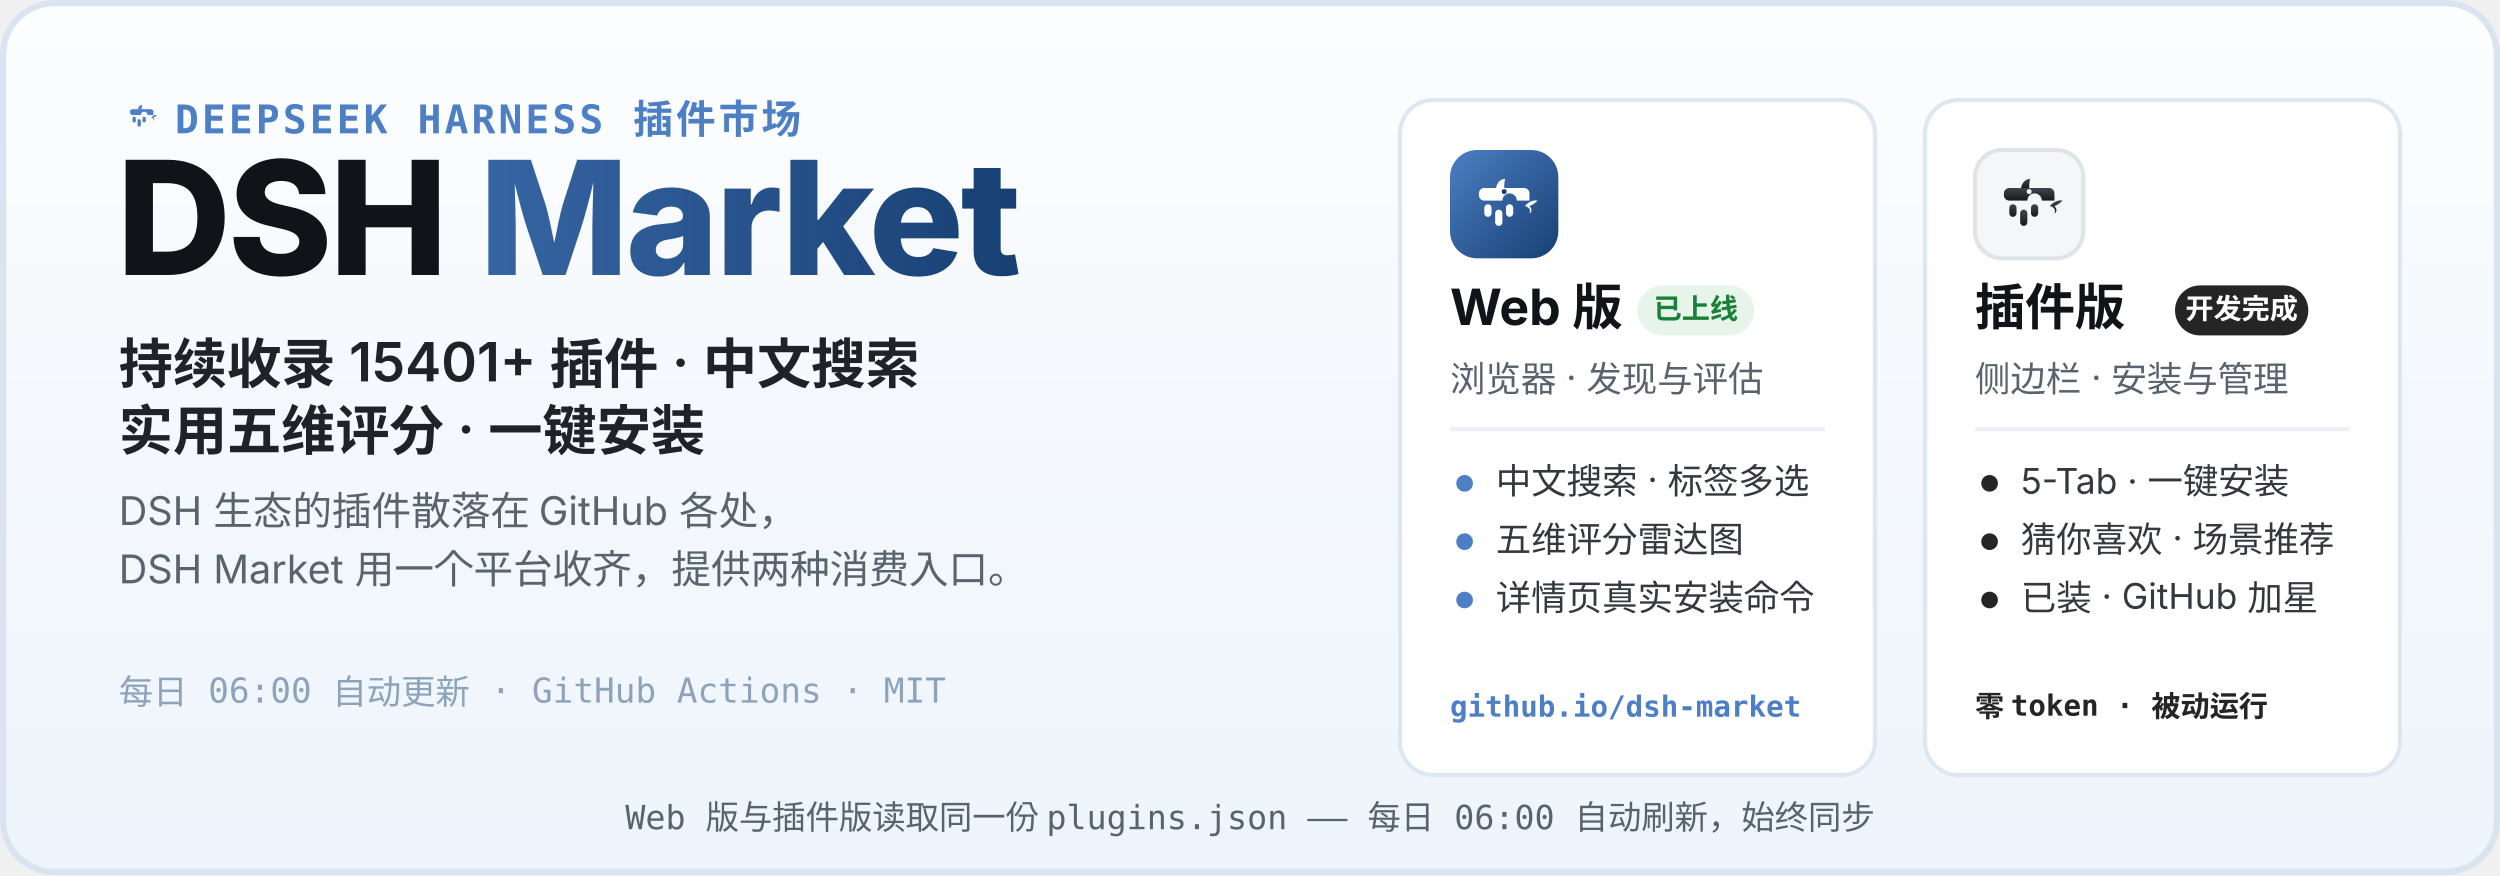
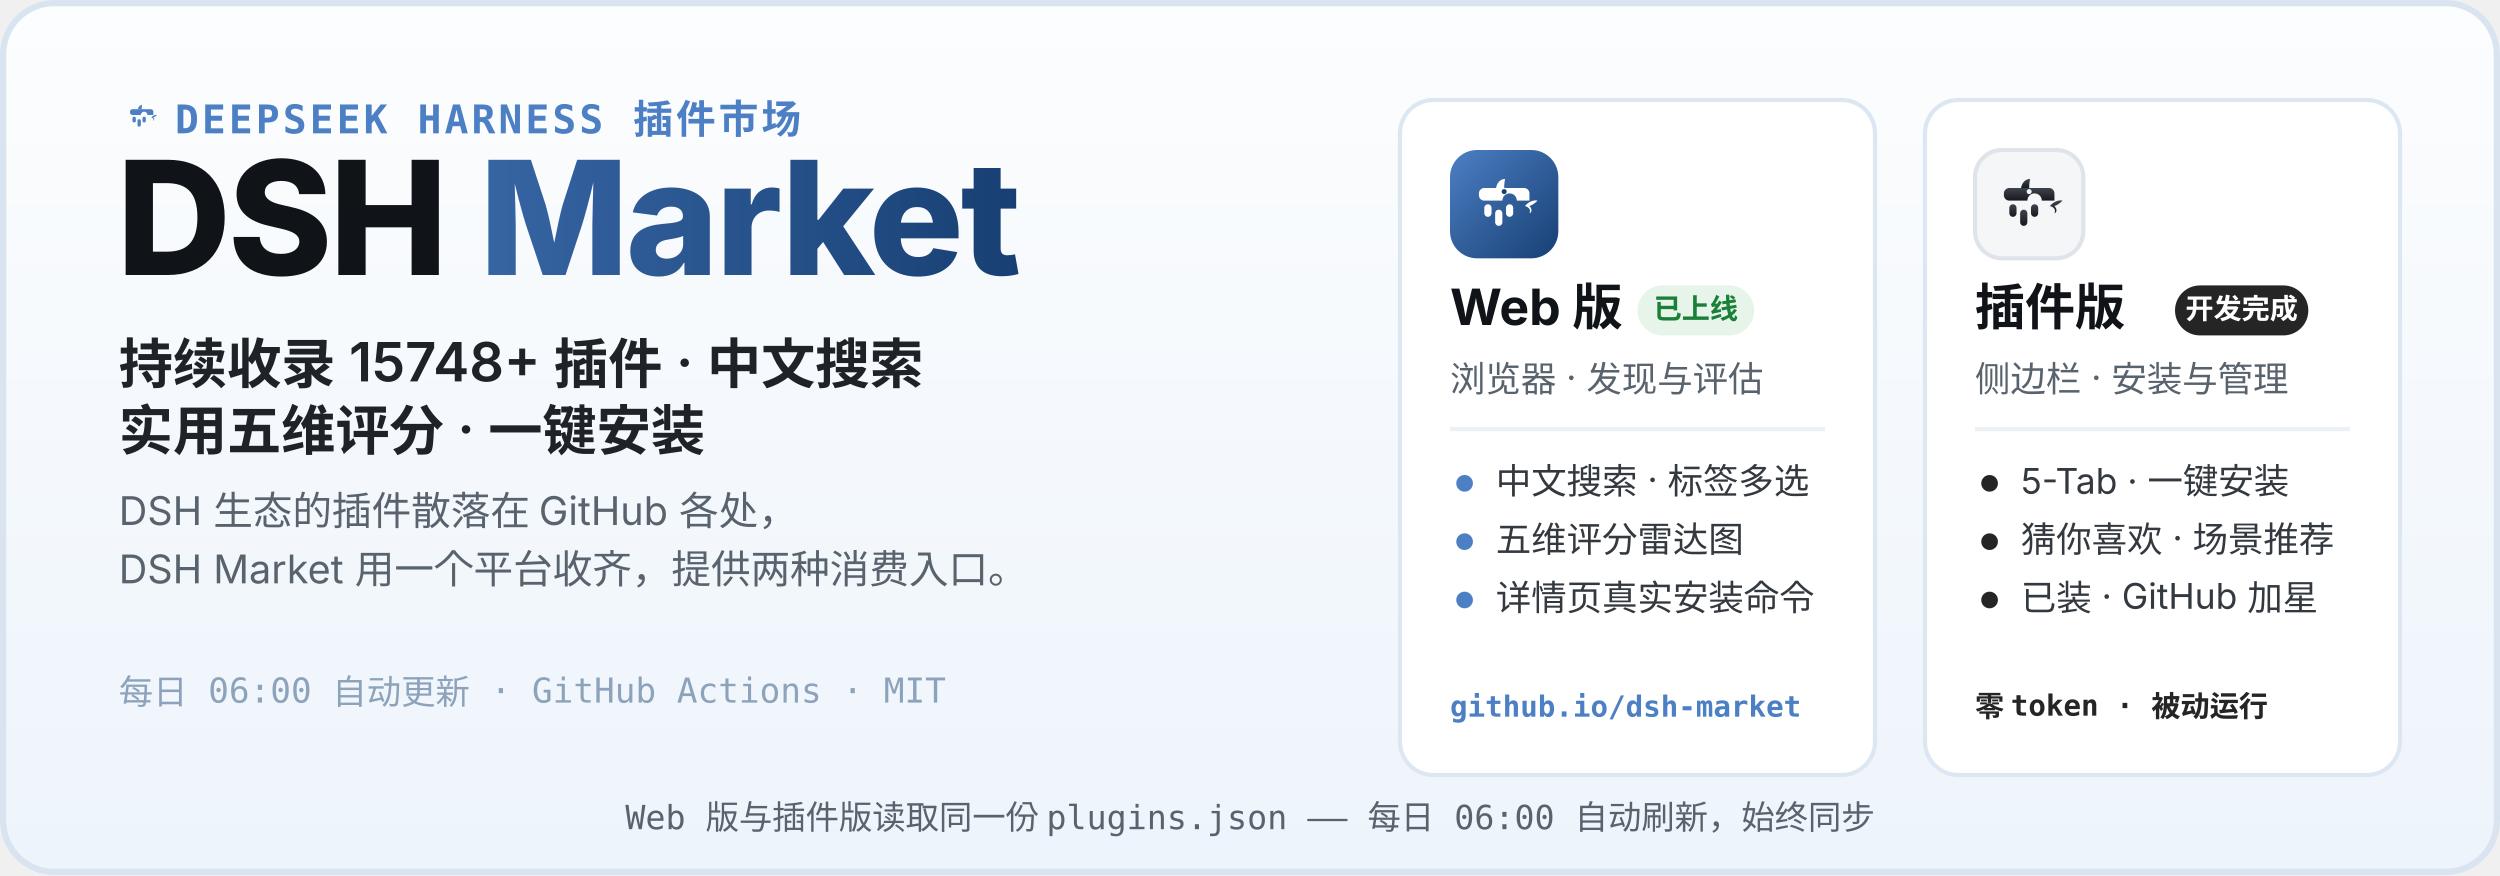
<svg xmlns="http://www.w3.org/2000/svg" width="1200" height="420" viewBox="0 0 1200 420" role="img" aria-labelledby="hero-title hero-desc">
  <defs>
    <linearGradient id="heroBg" x1="0" y1="0" x2="0" y2="1">
      <stop offset="0" stop-color="#FCFDFE" />
      <stop offset="1" stop-color="#EDF4FB" />
    </linearGradient>
    <linearGradient id="webLogo" x1="0" y1="0" x2="1" y2="1">
      <stop offset="0" stop-color="#4C7FC4" />
      <stop offset="1" stop-color="#173F73" />
    </linearGradient>
    <linearGradient id="plugLogo" x1="0" y1="0" x2="0" y2="1">
      <stop offset="0" stop-color="#3E444D" />
      <stop offset="1" stop-color="#17191D" />
    </linearGradient>
    <linearGradient id="marketWord" x1="0" y1="0" x2="1" y2="0">
      <stop offset="0" stop-color="#4C7FC4" />
      <stop offset="1" stop-color="#173F73" />
    </linearGradient>
  </defs>
  <rect width="1200" height="420" rx="26" fill="url(#heroBg)" />
  <rect x="1.5" y="1.5" width="1197" height="417" rx="24.5" fill="none" stroke="#D9E4F0" stroke-width="3" />
  <g transform="translate(56 44) scale(0.2)">
    <path d="M51 42 C52 36 56 32 61 32 C60 37 60 40 60 42 Z" fill="#4C7FC4" />
    <path d="M83 62 C87 57 93 55 97 56 C94 59 91 61 88 62 C91 65 91 69 88 70 C90 66 87 63 83 62 Z" fill="#4C7FC4" />
    <g fill="#4C7FC4">
      <path d="M38 42 h44 a6 6 0 0 1 6 6 v8 h-14 a8 8 0 1 0 -16 0 h-20 a6 6 0 0 1 -6 -6 v-2 a6 6 0 0 1 6 -6 z" />
      <rect x="38" y="60" width="8" height="14" rx="4" />
      <rect x="50" y="66" width="8" height="18" rx="4" />
      <rect x="62" y="60" width="8" height="14" rx="4" />
    </g>
  </g>
  <text x="84" y="64" font-family="ui-monospace, SFMono-Regular, Menlo, Consolas, monospace" font-size="19" font-weight="600" letter-spacing="1.5" fill="#4C7FC4">DEEPSEEK HARNESS 插件市场</text>
  <text x="56" y="132" font-family="-apple-system, BlinkMacSystemFont, 'Segoe UI', 'PingFang SC', 'Microsoft YaHei', 'Noto Sans SC', sans-serif" font-size="76" font-weight="800" letter-spacing="-1.5" fill="#101418">DSH <tspan fill="url(#marketWord)">Market</tspan>
  </text>
-   <text x="57" y="184" font-family="-apple-system, BlinkMacSystemFont, 'Segoe UI', 'PingFang SC', 'Microsoft YaHei', 'Noto Sans SC', sans-serif" font-size="26" font-weight="600" fill="#1F2328">持续收录 15401+ 插件 · 中文搜索</text>
+   <text x="57" y="184" font-family="-apple-system, BlinkMacSystemFont, 'Segoe UI', 'PingFang SC', 'Microsoft YaHei', 'Noto Sans SC', sans-serif" font-size="26" font-weight="600" fill="#1F2328">持续收录 15748+ 插件 · 中文搜索</text>
  <text x="57" y="216" font-family="-apple-system, BlinkMacSystemFont, 'Segoe UI', 'PingFang SC', 'Microsoft YaHei', 'Noto Sans SC', sans-serif" font-size="26" font-weight="600" fill="#1F2328">实用五维评分 · 一键安装</text>
  <text x="57" y="252" font-family="-apple-system, BlinkMacSystemFont, 'Segoe UI', 'PingFang SC', 'Microsoft YaHei', 'Noto Sans SC', sans-serif" font-size="19" fill="#59636E">DSH 生态的插件散落在 GitHub 各处，</text>
  <text x="57" y="280" font-family="-apple-system, BlinkMacSystemFont, 'Segoe UI', 'PingFang SC', 'Microsoft YaHei', 'Noto Sans SC', sans-serif" font-size="19" fill="#59636E">DSH Market 用一个平台收齐，提供两种消费入口。</text>
  <text x="57" y="338" font-family="ui-monospace, SFMono-Regular, Menlo, Consolas, monospace" font-size="16.5" fill="#8CA3BB">每日 06:00 自动更新 · GitHub Actions · MIT</text>
  <g>
    <rect x="672" y="48" width="228" height="324" rx="16" fill="#FFFFFF" stroke="#DCE7F2" stroke-width="2" />
    <g transform="translate(696 72)">
      <rect width="52" height="52" rx="13" fill="url(#webLogo)" />
      <g transform="translate(26 26.9) scale(0.4333) translate(-60 -62)">
        <path d="M51 42 C52 36 56 32 61 32 C60 37 60 40 60 42 Z" fill="#fff" />
        <path d="M83 62 C87 57 93 55 97 56 C94 59 91 61 88 62 C91 65 91 69 88 70 C90 66 87 63 83 62 Z" fill="#fff" />
        <g fill="#fff">
          <path d="M38 42 h44 a6 6 0 0 1 6 6 v8 h-14 a8 8 0 1 0 -16 0 h-20 a6 6 0 0 1 -6 -6 v-2 a6 6 0 0 1 6 -6 z" />
          <rect x="38" y="60" width="8" height="14" rx="4" />
          <rect x="50" y="66" width="8" height="18" rx="4" />
          <rect x="62" y="60" width="8" height="14" rx="4" />
        </g>
        <circle cx="60" cy="46" r="2.8" fill="#173F73" />
      </g>
    </g>
    <text x="696" y="156" font-family="-apple-system, BlinkMacSystemFont, 'Segoe UI', 'PingFang SC', 'Microsoft YaHei', 'Noto Sans SC', sans-serif" font-size="24" font-weight="700" fill="#101418">Web 版</text>
    <rect x="786" y="137" width="56" height="24" rx="12" fill="#E6F4EA" />
    <text x="814" y="153" font-family="-apple-system, BlinkMacSystemFont, 'Segoe UI', 'PingFang SC', 'Microsoft YaHei', 'Noto Sans SC', sans-serif" font-size="13.5" font-weight="700" fill="#1A7F37" text-anchor="middle">已上线</text>
    <text x="696" y="188" font-family="-apple-system, BlinkMacSystemFont, 'Segoe UI', 'PingFang SC', 'Microsoft YaHei', 'Noto Sans SC', sans-serif" font-size="17" fill="#59636E">浏览器 · 发现与评估</text>
    <line x1="696" y1="206" x2="876" y2="206" stroke="#EDF1F6" stroke-width="2" />
    <circle cx="703" cy="232" r="4" fill="#4C7FC4" />
    <text x="718" y="237" font-family="-apple-system, BlinkMacSystemFont, 'Segoe UI', 'PingFang SC', 'Microsoft YaHei', 'Noto Sans SC', sans-serif" font-size="17" fill="#33393F">中文搜索 · 标签多选</text>
    <circle cx="703" cy="260" r="4" fill="#4C7FC4" />
    <text x="718" y="265" font-family="-apple-system, BlinkMacSystemFont, 'Segoe UI', 'PingFang SC', 'Microsoft YaHei', 'Noto Sans SC', sans-serif" font-size="17" fill="#33393F">五维评分雷达图</text>
    <circle cx="703" cy="288" r="4" fill="#4C7FC4" />
    <text x="718" y="293" font-family="-apple-system, BlinkMacSystemFont, 'Segoe UI', 'PingFang SC', 'Microsoft YaHei', 'Noto Sans SC', sans-serif" font-size="17" fill="#33393F">详情页真实安装命令</text>
    <text x="696" y="344" font-family="ui-monospace, SFMono-Regular, Menlo, Consolas, monospace" font-size="14" font-weight="600" fill="#4C7FC4">github.io/dsh-market</text>
  </g>
  <g>
    <rect x="924" y="48" width="228" height="324" rx="16" fill="#FFFFFF" stroke="#DCE7F2" stroke-width="2" />
    <g transform="translate(948 72)">
      <rect width="52" height="52" rx="13" fill="#F4F6F8" stroke="#DFE4EA" stroke-width="2" />
      <g transform="translate(26 26.9) scale(0.4333) translate(-60 -62)">
        <path d="M51 42 C52 36 56 32 61 32 C60 37 60 40 60 42 Z" fill="url(#plugLogo)" />
        <path d="M83 62 C87 57 93 55 97 56 C94 59 91 61 88 62 C91 65 91 69 88 70 C90 66 87 63 83 62 Z" fill="url(#plugLogo)" />
        <g fill="url(#plugLogo)">
          <path d="M38 42 h44 a6 6 0 0 1 6 6 v8 h-14 a8 8 0 1 0 -16 0 h-20 a6 6 0 0 1 -6 -6 v-2 a6 6 0 0 1 6 -6 z" />
          <rect x="38" y="60" width="8" height="14" rx="4" />
          <rect x="50" y="66" width="8" height="18" rx="4" />
          <rect x="62" y="60" width="8" height="14" rx="4" />
        </g>
        <circle cx="60" cy="46" r="2.8" fill="#F4F6F8" />
      </g>
    </g>
    <text x="948" y="156" font-family="-apple-system, BlinkMacSystemFont, 'Segoe UI', 'PingFang SC', 'Microsoft YaHei', 'Noto Sans SC', sans-serif" font-size="24" font-weight="700" fill="#101418">插件版</text>
    <rect x="1044" y="137" width="64" height="24" rx="12" fill="#252525" />
    <text x="1076" y="153" font-family="-apple-system, BlinkMacSystemFont, 'Segoe UI', 'PingFang SC', 'Microsoft YaHei', 'Noto Sans SC', sans-serif" font-size="13.5" font-weight="700" fill="#FFFFFF" text-anchor="middle">开发完成</text>
    <text x="948" y="188" font-family="-apple-system, BlinkMacSystemFont, 'Segoe UI', 'PingFang SC', 'Microsoft YaHei', 'Noto Sans SC', sans-serif" font-size="17" fill="#59636E">侧边栏 · 安装与管理</text>
    <line x1="948" y1="206" x2="1128" y2="206" stroke="#EDF1F6" stroke-width="2" />
    <circle cx="955" cy="232" r="4" fill="#252525" />
    <text x="970" y="237" font-family="-apple-system, BlinkMacSystemFont, 'Segoe UI', 'PingFang SC', 'Microsoft YaHei', 'Noto Sans SC', sans-serif" font-size="17" fill="#33393F">5-Tab · 一键安装</text>
    <circle cx="955" cy="260" r="4" fill="#252525" />
    <text x="970" y="265" font-family="-apple-system, BlinkMacSystemFont, 'Segoe UI', 'PingFang SC', 'Microsoft YaHei', 'Noto Sans SC', sans-serif" font-size="17" fill="#33393F">猜你喜欢 · 场景推荐</text>
    <circle cx="955" cy="288" r="4" fill="#252525" />
    <text x="970" y="293" font-family="-apple-system, BlinkMacSystemFont, 'Segoe UI', 'PingFang SC', 'Microsoft YaHei', 'Noto Sans SC', sans-serif" font-size="17" fill="#33393F">已装 · GitHub 加星</text>
    <text x="948" y="344" font-family="ui-monospace, SFMono-Regular, Menlo, Consolas, monospace" font-size="14" font-weight="600" fill="#252525">零 token · 被动运行</text>
  </g>
  <text x="600" y="398" font-family="ui-monospace, SFMono-Regular, Menlo, Consolas, monospace" font-size="16" fill="#59636E" text-anchor="middle">Web 版与插件版读取同一份 plugins.json —— 每日 06:00 自动刷新，始终同步</text>
</svg>
